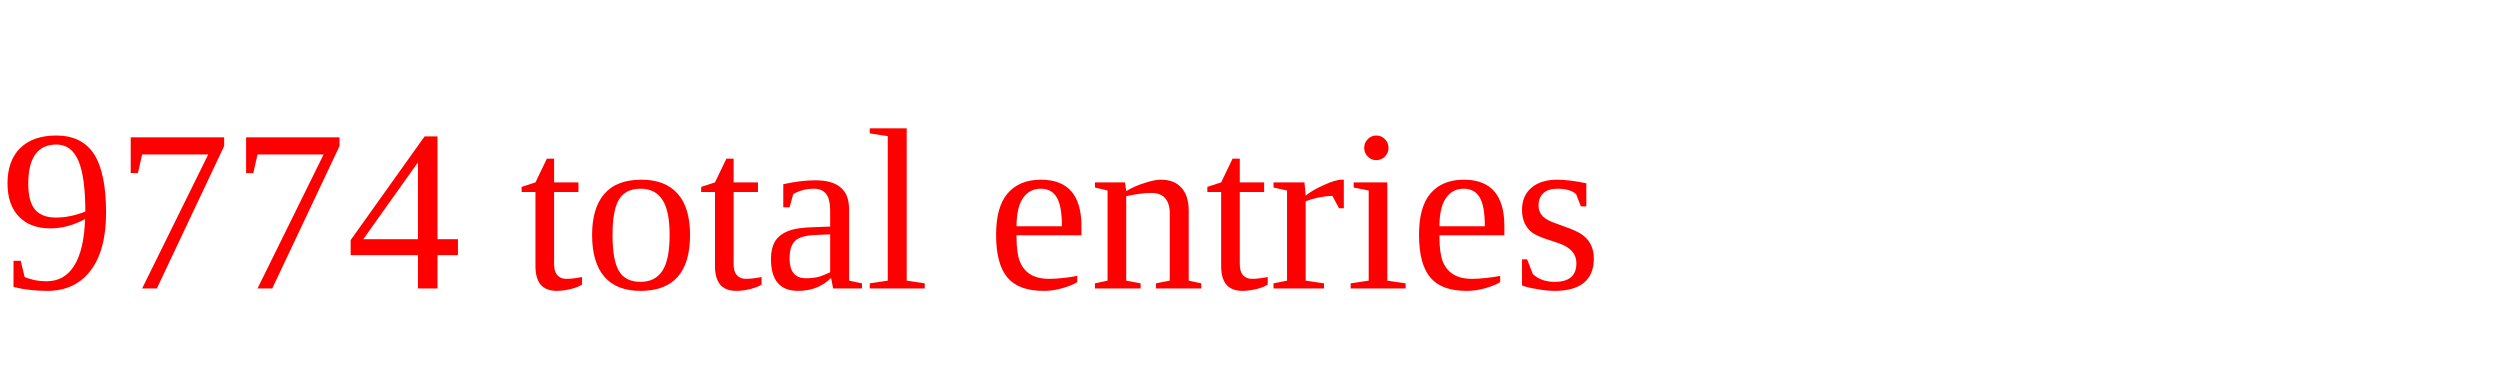
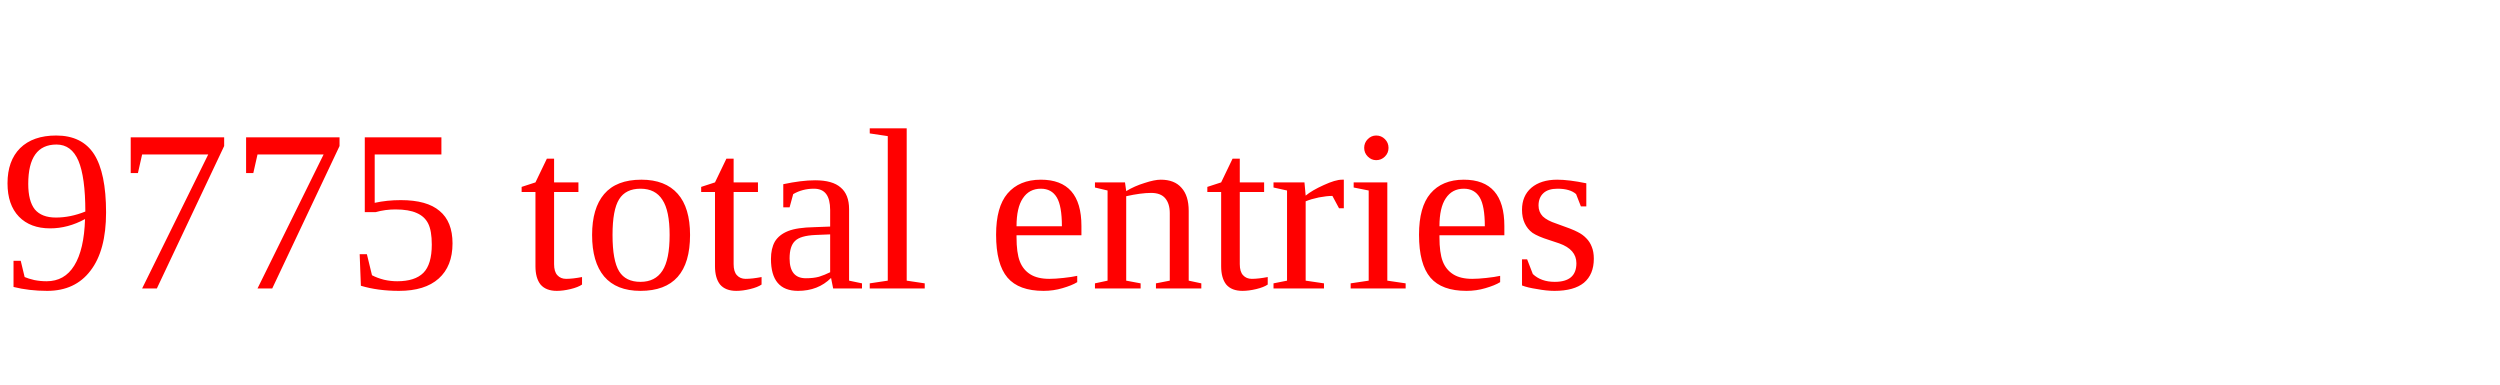
<svg xmlns="http://www.w3.org/2000/svg" height="20" width="130" version="1.1">
-   <text x="0" y="15" fill="red">9774 total entries</text>
+   <text x="0" y="15" fill="red">9775 total entries</text>
</svg>
